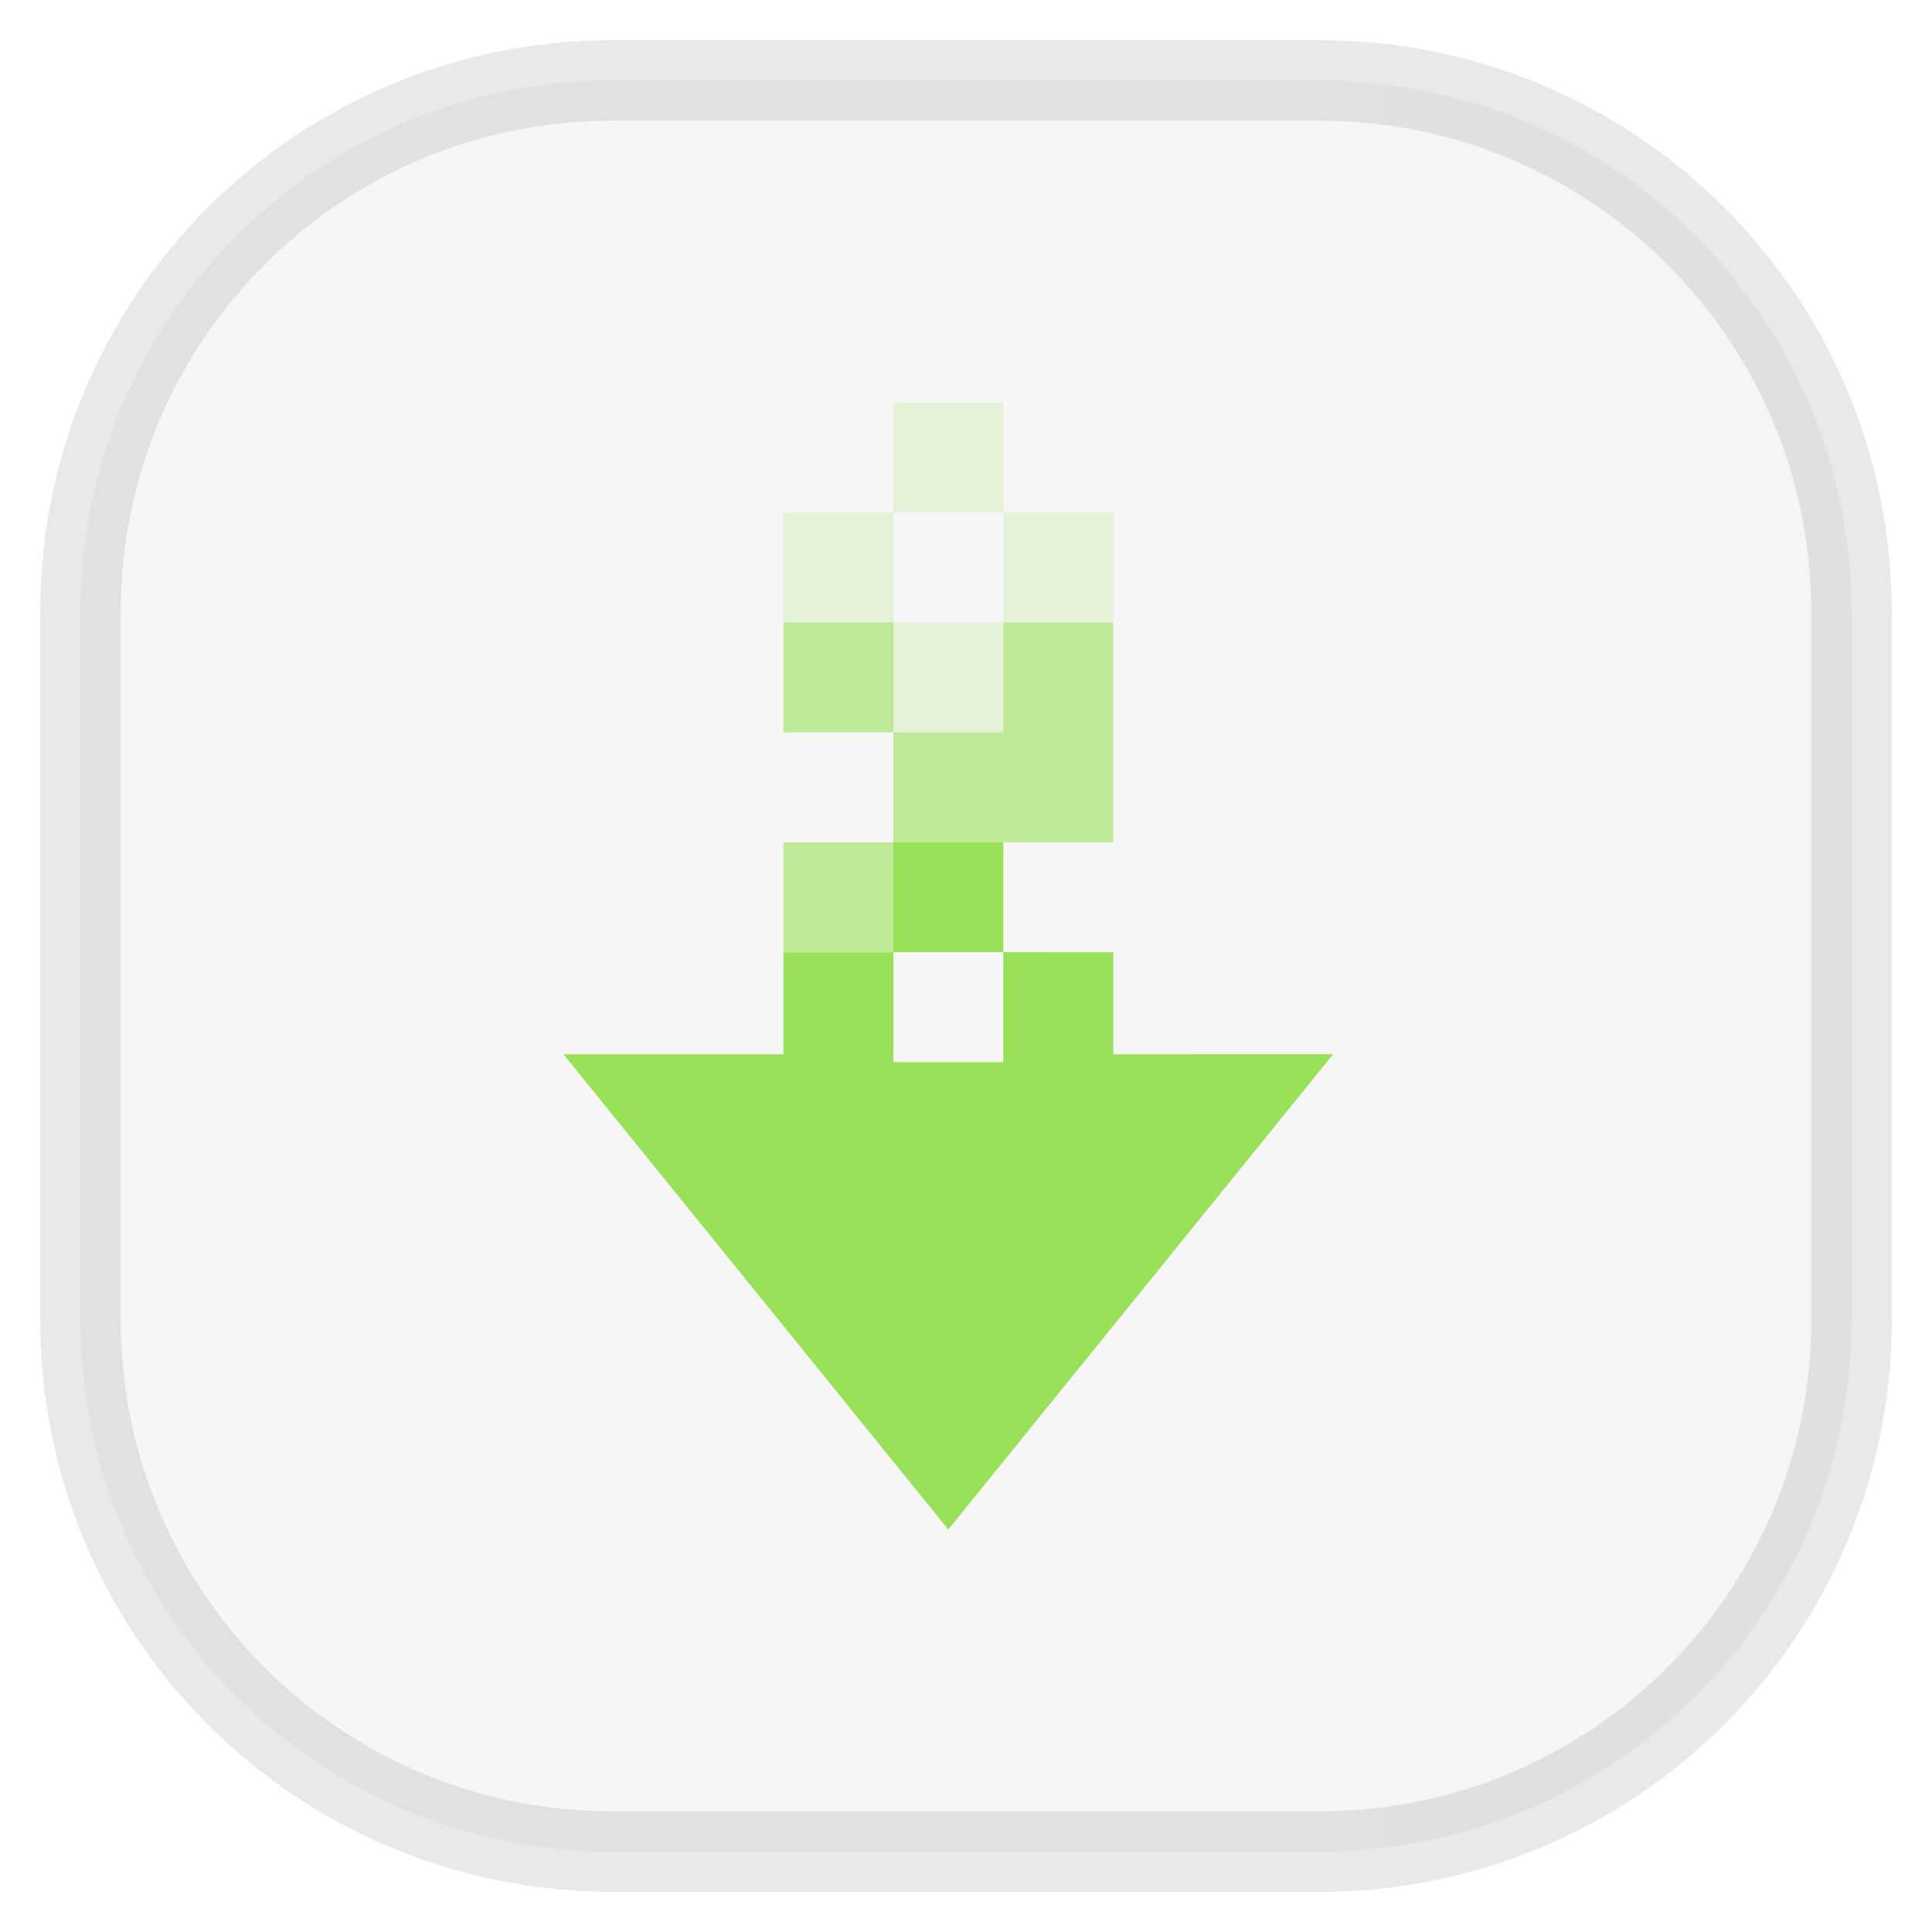
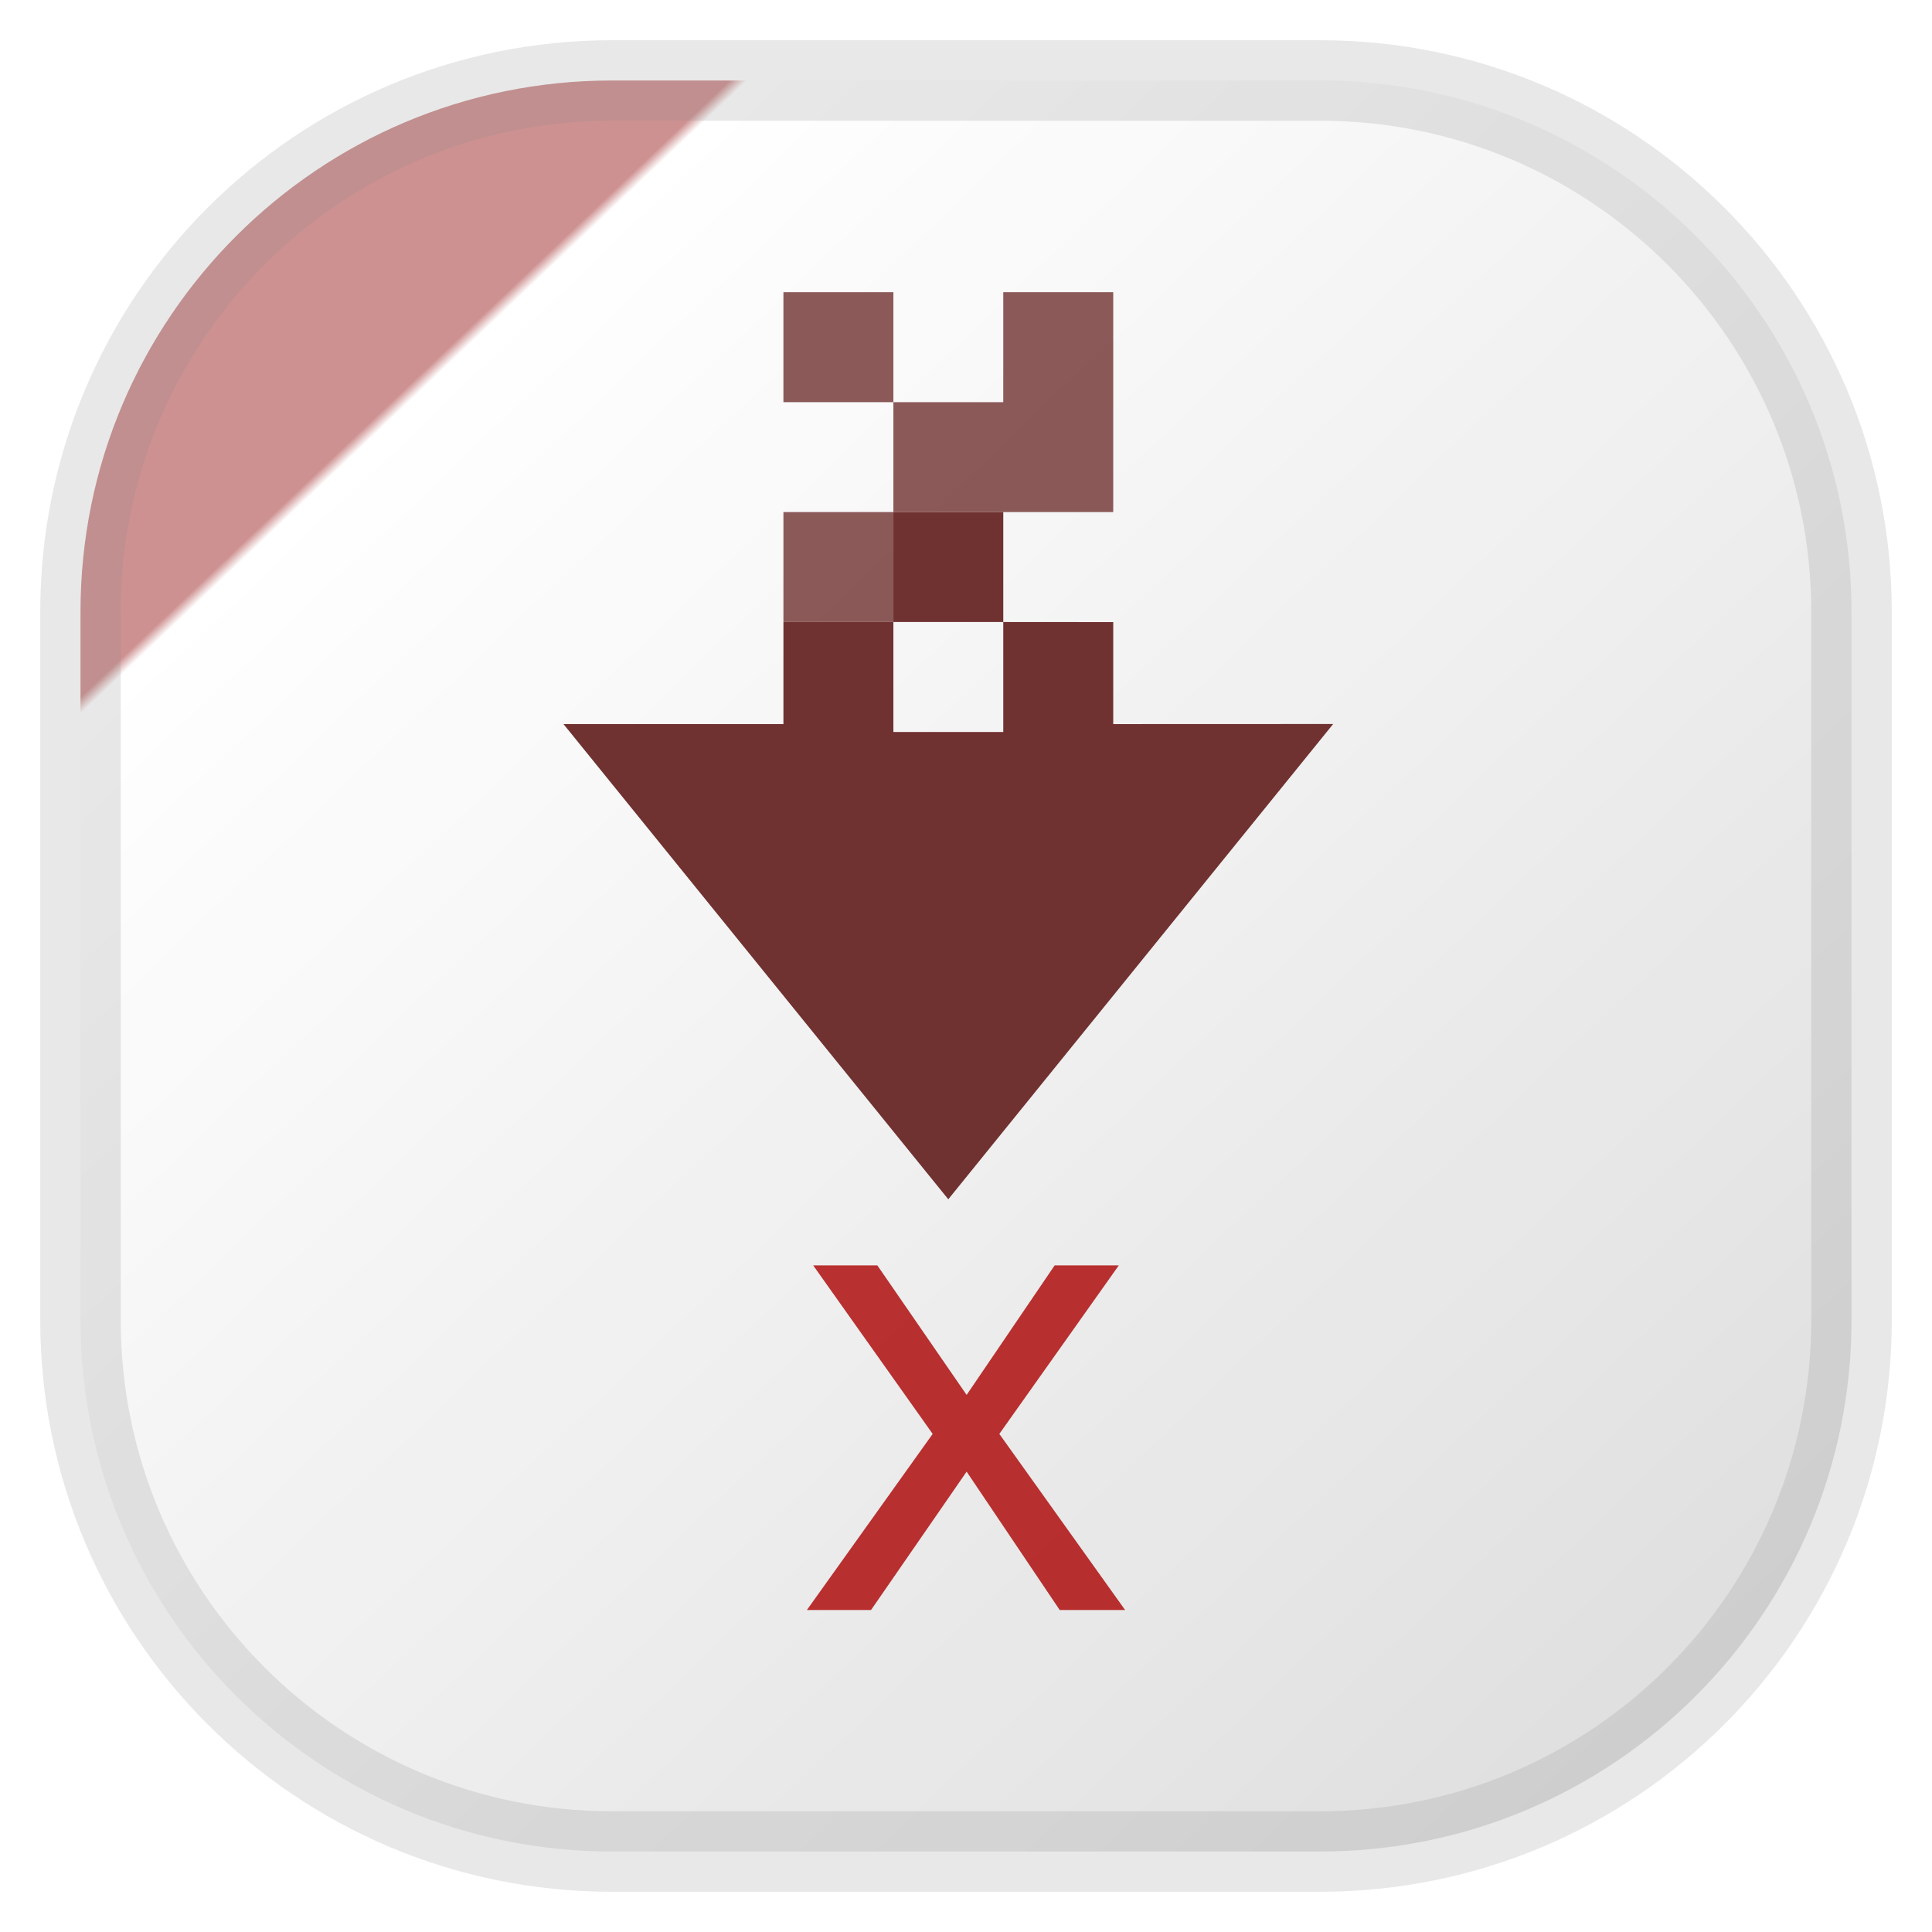
- <svg xmlns="http://www.w3.org/2000/svg" width="24" height="24" fill="none">
-   <rect width="22" height="22" x="1" y="1" opacity="0.85" fill="url(#a)" rx="6.6" style="vector-effect:non-scaling-stroke;-inkscape-stroke:hairline;stroke-width:1;stroke-dasharray:none;stroke:gray;stroke-opacity:.2" />
-   <path fill="#99E159" d="M11.098 5v1.366h1.365V5zm1.365 1.366v1.366h1.366V6.366zm0 1.366h-1.365v1.366h1.365zm-1.365 0V6.366H9.732v1.366zm0 5.452v.011h1.365v-.01z" opacity=".2" />
-   <path fill="#99E159" d="M9.732 7.732v1.366h1.366V7.732zm1.366 1.366v1.365h2.731V7.732h-1.366v1.366zm0 1.365H9.732v1.366h1.366z" opacity=".6" />
-   <path fill="#99E159" d="M11.098 10.463v1.366h1.365v-1.366zm1.365 1.366v1.366h-1.365V11.83H9.732v1.267H7L11.78 19l4.781-5.904-2.732.001V11.83z" />
+ <svg xmlns="http://www.w3.org/2000/svg" width="24" height="24" fill="none" version="1.1">
+   <rect x="1" y="1" width="22" height="22" rx="6.6" fill="url(#a)" opacity=".9" stroke="gray" stroke-opacity=".2" vector-effect="non-scaling-stroke" style="-inkscape-stroke:hairline" />
+   <path d="m9.732 3.63v1.366h1.366v-1.366zm1.366 1.366v1.365h2.731v-2.731h-1.366v1.366zm0 1.365h-1.366v1.366h1.366z" fill="#703131" opacity=".8" />
+   <path d="m11.098 6.361v1.366h1.365v-1.366zm1.365 1.366v1.366h-1.365v-1.365h-1.366v1.267h-2.732l4.78 5.903 4.781-5.904-2.732 1e-3v-1.267z" fill="#703131" />
+   <text id="labelText" x="12" y="20" alignment-baseline="middle" fill="#aa0000" font-family="Sans" font-size="8px" letter-spacing=".4px" opacity=".8" text-anchor="middle">
+     <tspan>x</tspan>
+   </text>
  <defs>
-     <linearGradient id="a" gradientTransform="scale(33)" gradientUnits="userSpaceOnUse">
-       <stop stop-color="#F4F4F4" />
-       <stop offset="1" stop-color="#DDD" />
+     <linearGradient id="a" x1=".05" x2="1" y2="1" gradientTransform="scale(22)" gradientUnits="userSpaceOnUse">
+       <stop stop-color="#c98585" offset=".2" />
+       <stop stop-color="#fff" offset=".205" />
+       <stop stop-color="#dadada" offset="1" />
    </linearGradient>
  </defs>
</svg>
